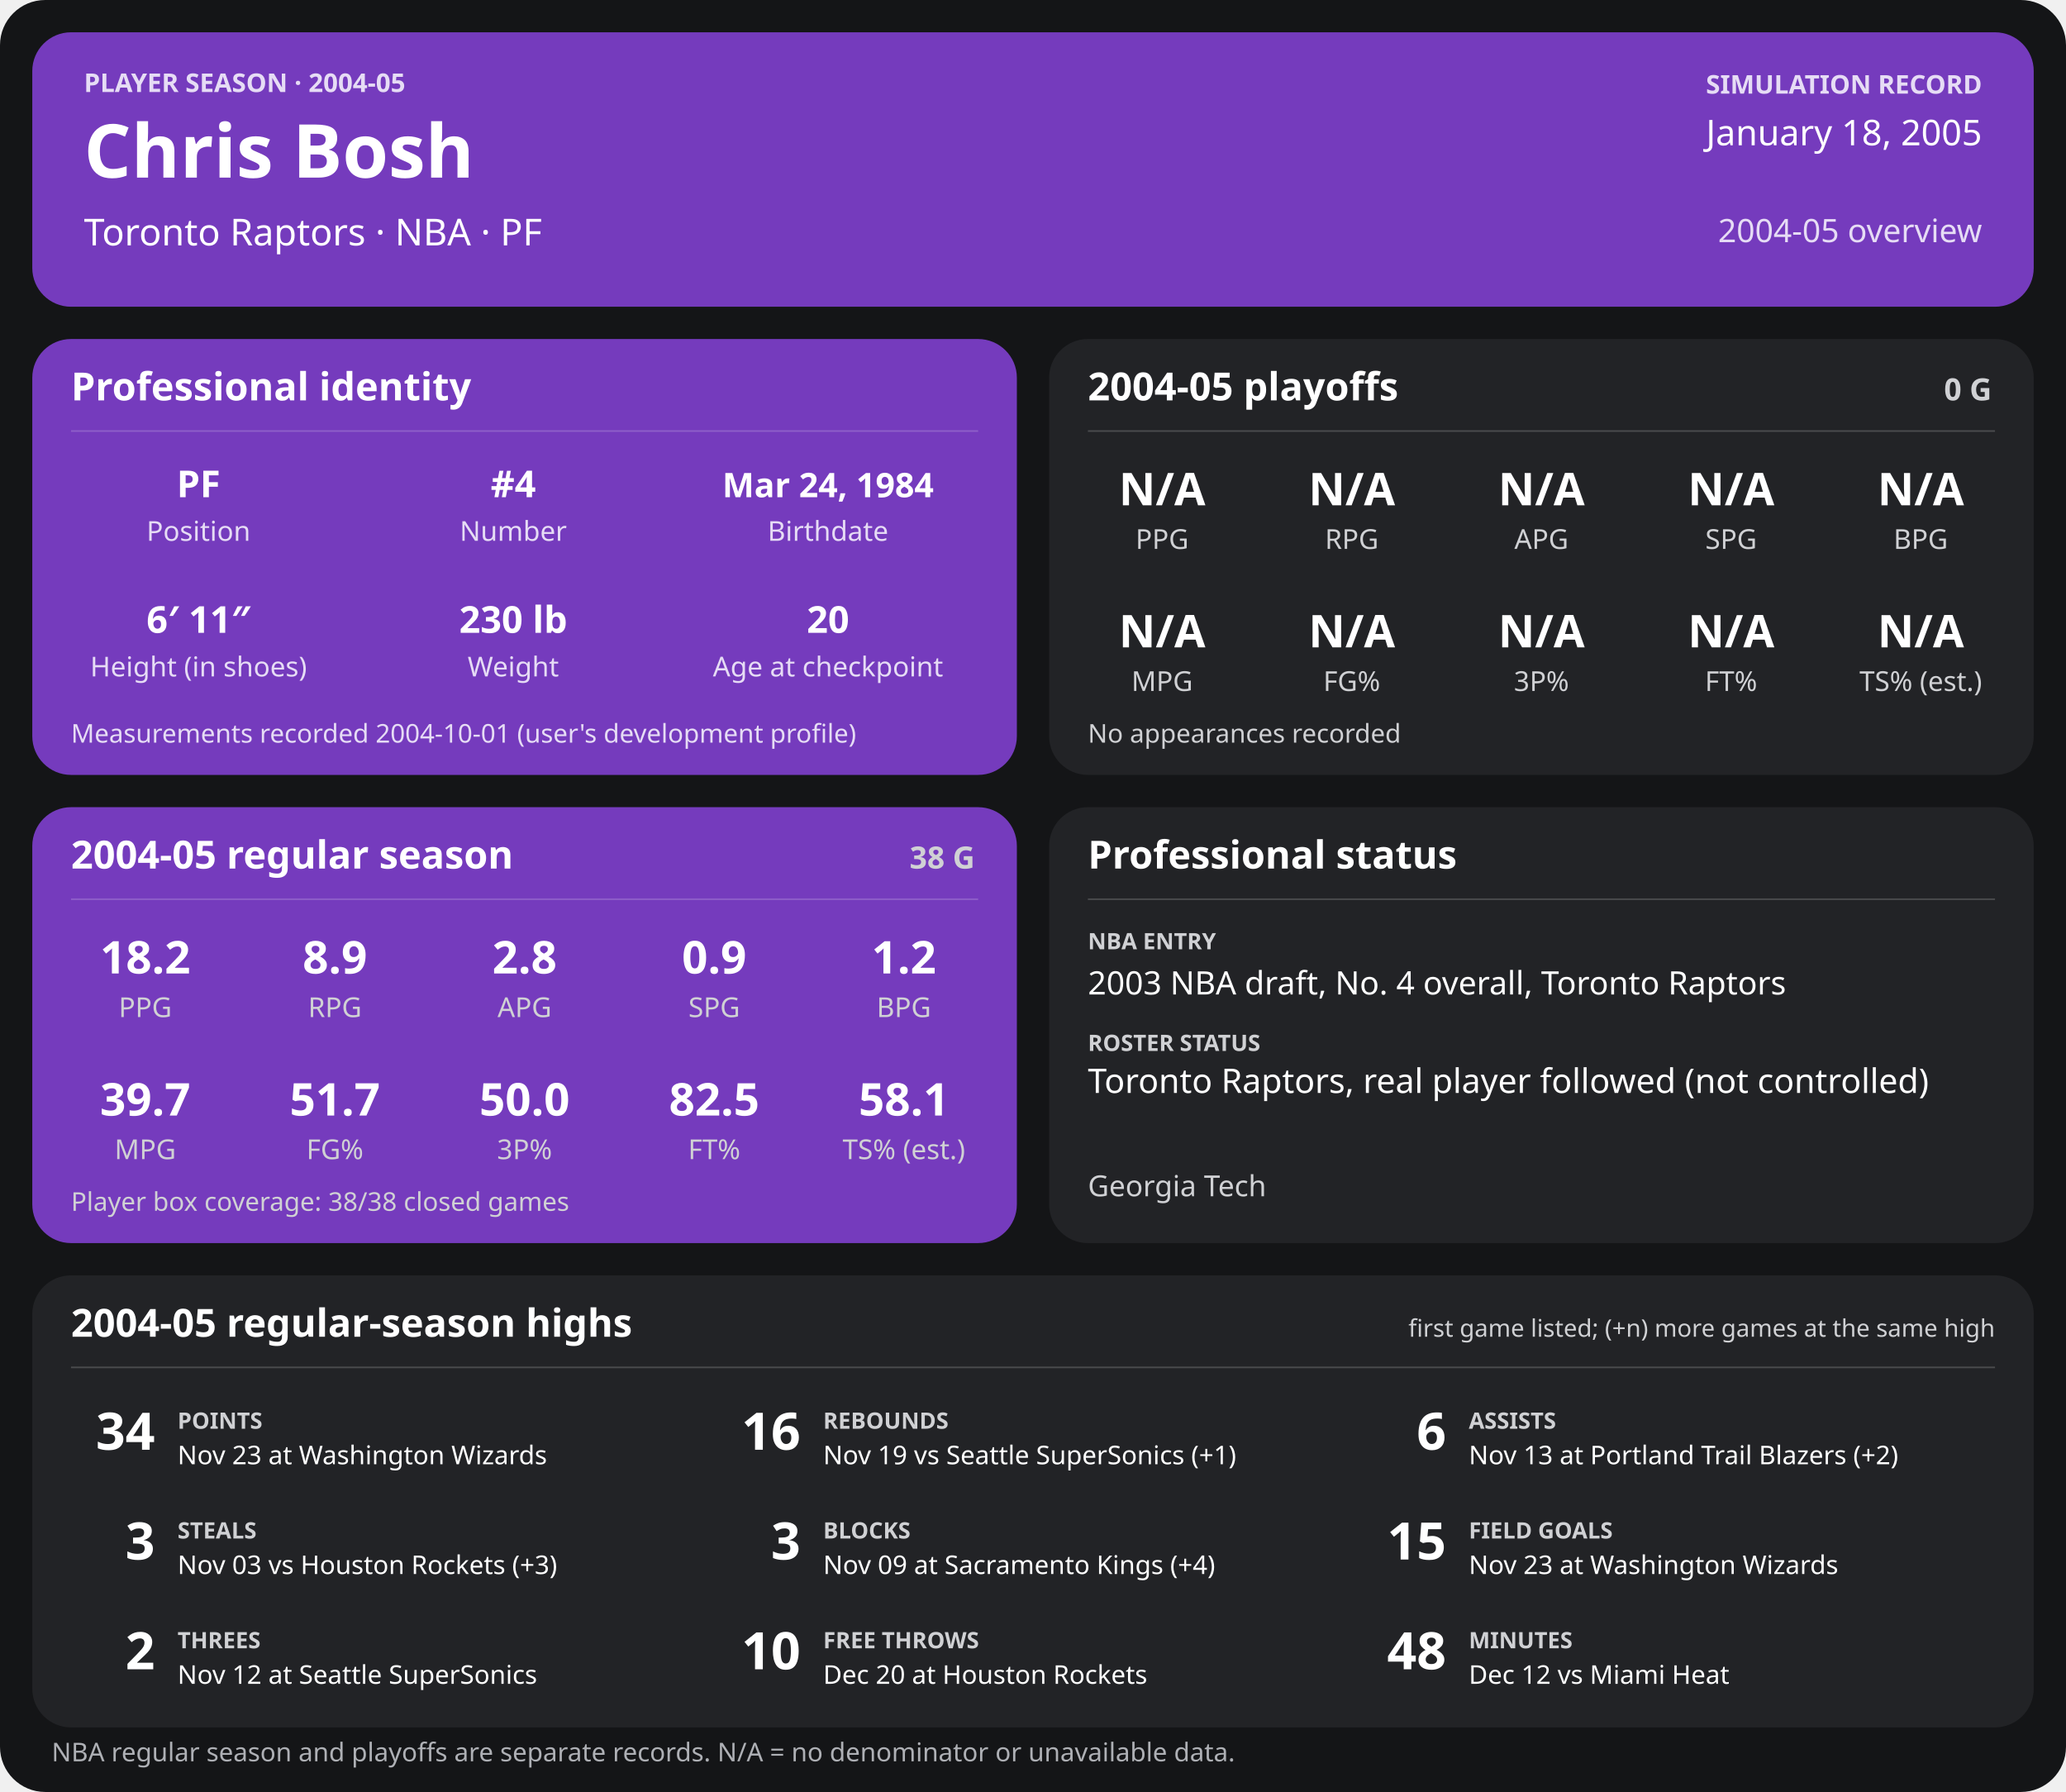
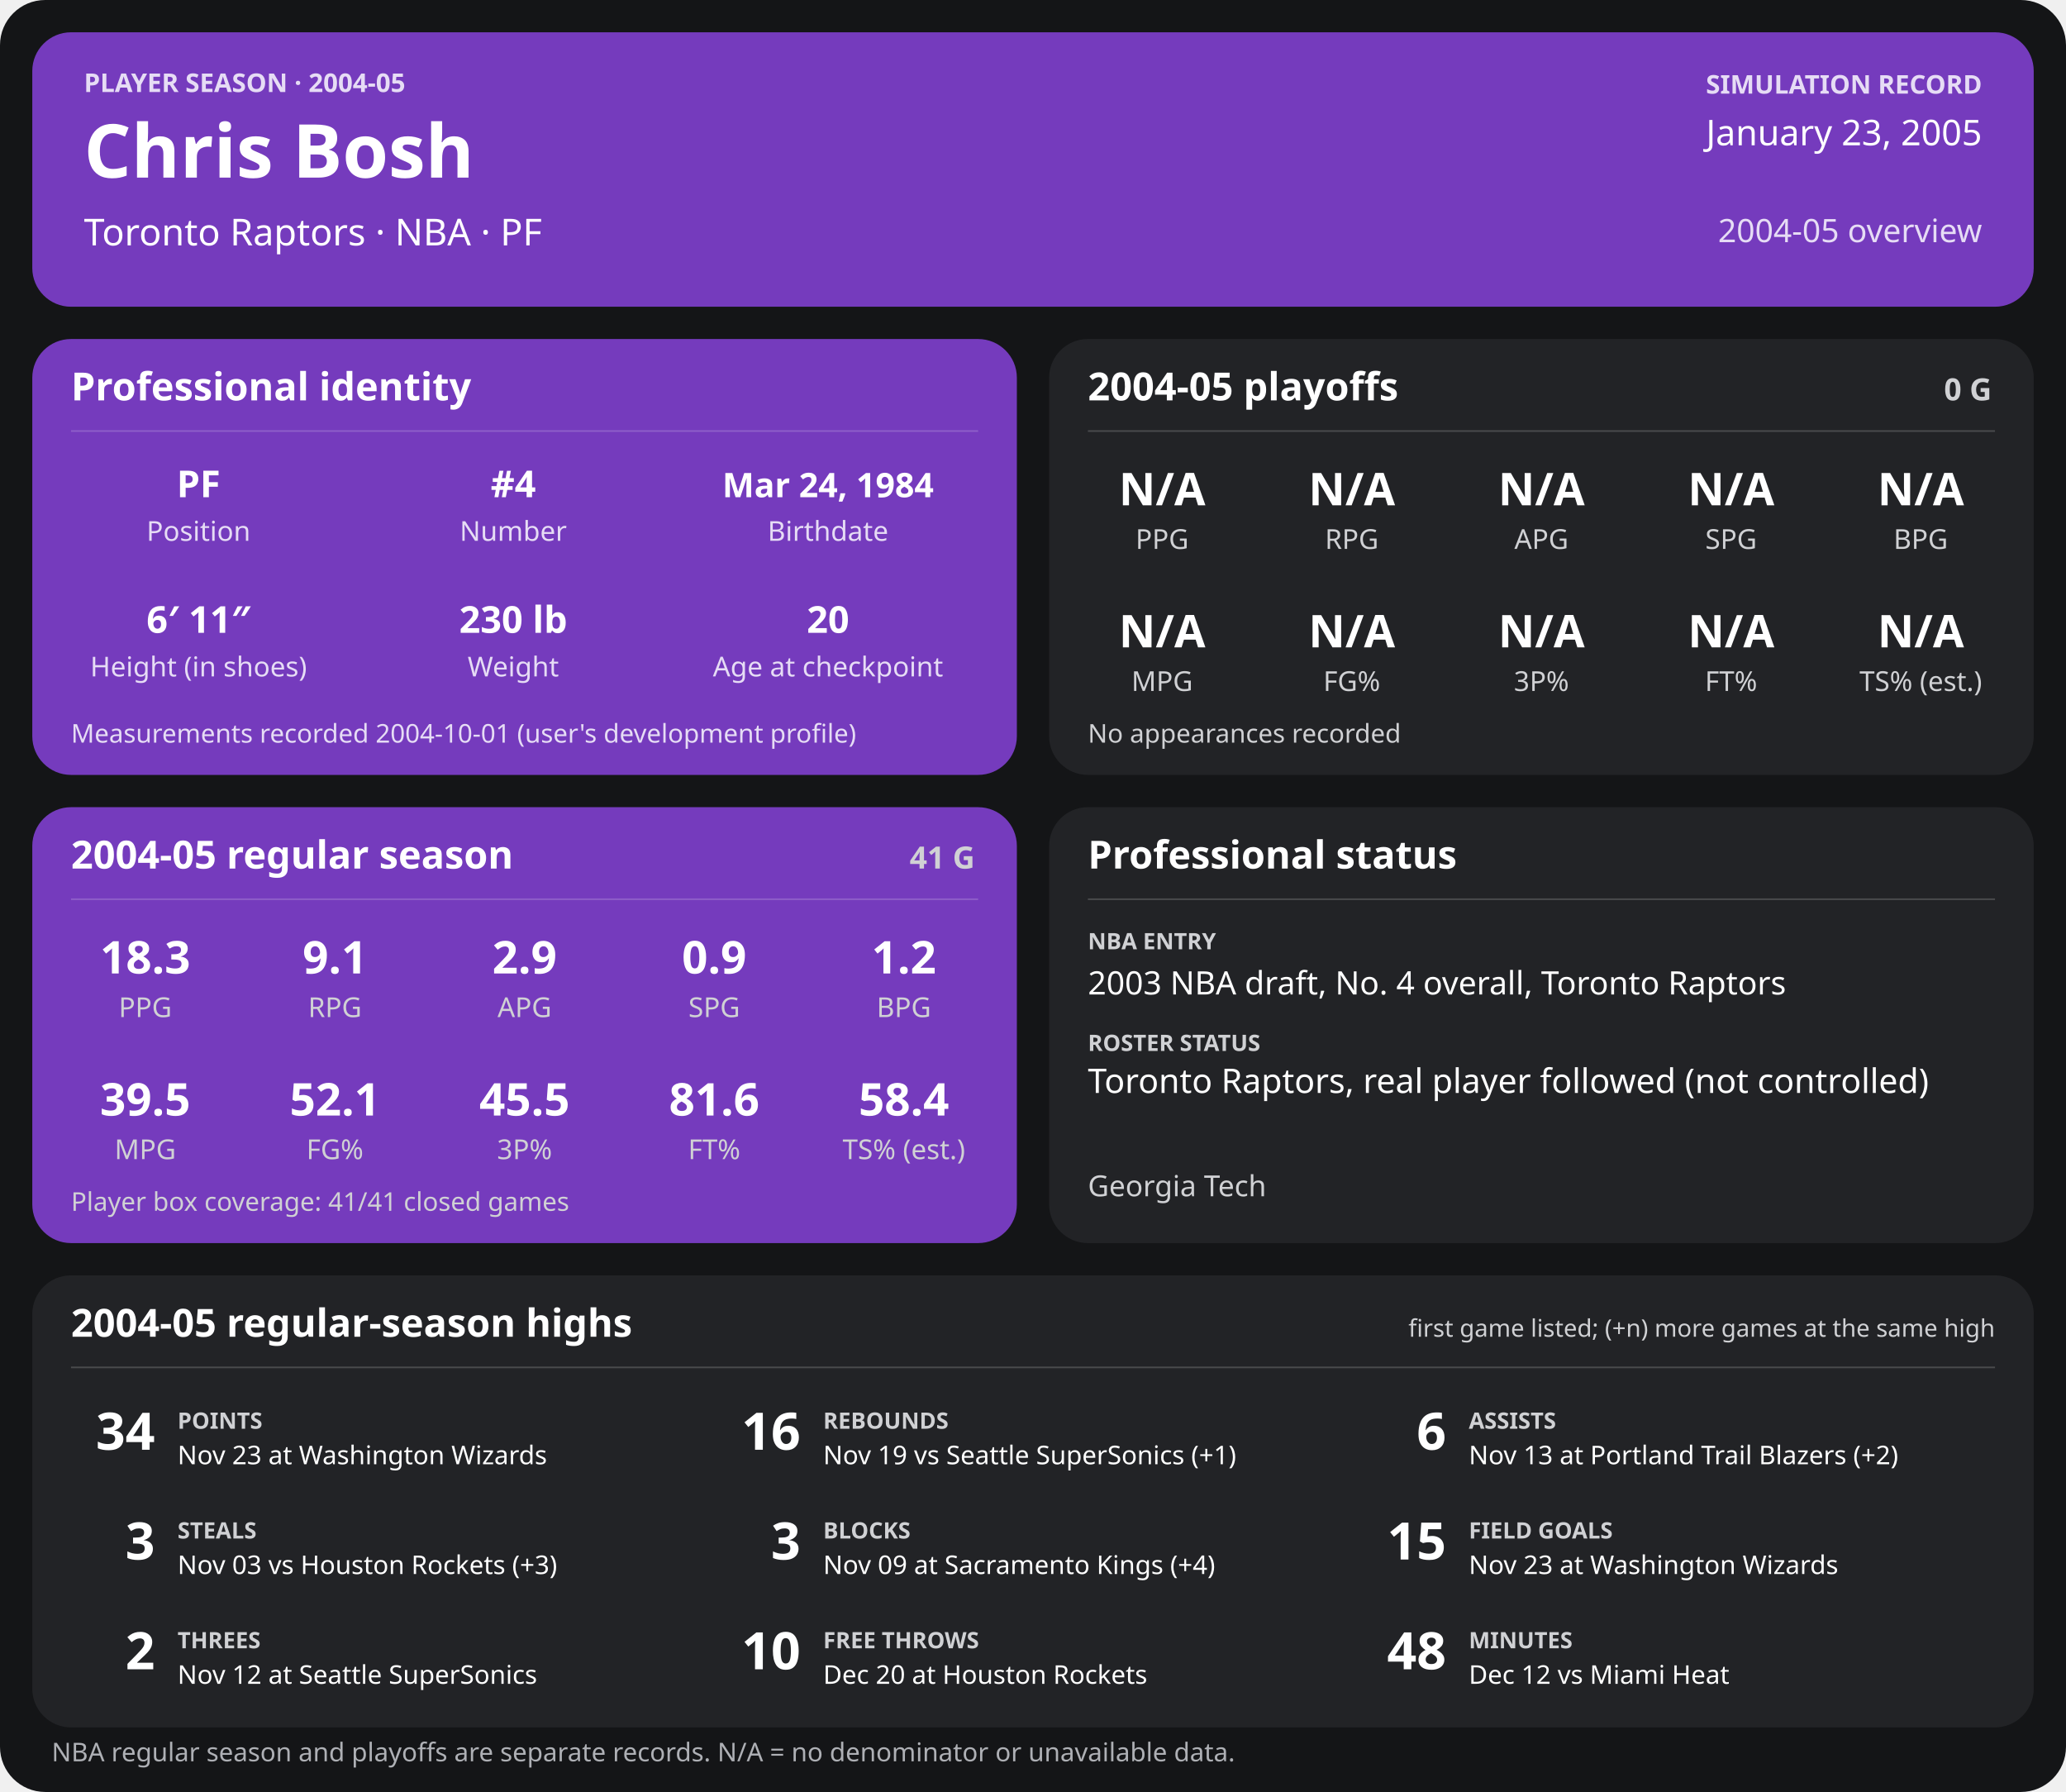
<svg xmlns="http://www.w3.org/2000/svg" width="1280" height="1110" viewBox="0 0 1280 1110" role="img" aria-labelledby="title desc">
  <rect width="1280" height="1110" rx="28" fill="#141517" />
  <g>
    <rect x="20" y="20" width="1240" height="170" rx="24" fill="#753bbd" />
    <text x="52" y="57" font-family="sans-serif" fill="#e6dcf5" font-size="16" font-weight="700" text-anchor="start">PLAYER SEASON · 2004-05</text>
    <text x="52" y="110" font-family="sans-serif" fill="#ffffff" font-size="46" font-weight="700" text-anchor="start">Chris Bosh</text>
    <text x="52" y="152" font-family="sans-serif" fill="#ffffff" font-size="23" font-weight="400" text-anchor="start">Toronto Raptors  ·  NBA  ·  PF</text>
    <text x="1228" y="58" font-family="sans-serif" fill="#e6dcf5" font-size="16" font-weight="700" text-anchor="end">SIMULATION RECORD</text>
-     <text x="1228" y="90" font-family="sans-serif" fill="#ffffff" font-size="22" font-weight="500" text-anchor="end">January 18, 2005</text>
+     <text x="1228" y="90" font-family="sans-serif" fill="#ffffff" font-size="22" font-weight="500" text-anchor="end">January 23, 2005</text>
    <text x="1228" y="150" font-family="sans-serif" fill="#e6dcf5" font-size="20" font-weight="500" text-anchor="end">2004-05 overview</text>
    <rect x="20" y="210" width="610" height="270" rx="24" fill="#753bbd" />
    <text x="44" y="248" font-family="sans-serif" fill="#ffffff" font-size="24" font-weight="700" text-anchor="start">Professional identity</text>
    <line x1="44" y1="267" x2="606" y2="267" stroke="#ffffff" stroke-opacity="0.18" />
    <text x="123" y="308" font-family="sans-serif" fill="#ffffff" font-size="23" font-weight="600" text-anchor="middle">PF</text>
    <text x="123" y="335" font-family="sans-serif" fill="#e6dcf5" font-size="17" font-weight="400" text-anchor="middle">Position</text>
    <text x="318" y="308" font-family="sans-serif" fill="#ffffff" font-size="23" font-weight="600" text-anchor="middle">#4</text>
    <text x="318" y="335" font-family="sans-serif" fill="#e6dcf5" font-size="17" font-weight="400" text-anchor="middle">Number</text>
    <text x="513" y="308" font-family="sans-serif" fill="#ffffff" font-size="21" font-weight="600" text-anchor="middle">Mar 24, 1984</text>
    <text x="513" y="335" font-family="sans-serif" fill="#e6dcf5" font-size="17" font-weight="400" text-anchor="middle">Birthdate</text>
    <text x="123" y="392" font-family="sans-serif" fill="#ffffff" font-size="23" font-weight="600" text-anchor="middle">6′ 11″</text>
    <text x="123" y="419" font-family="sans-serif" fill="#e6dcf5" font-size="17" font-weight="400" text-anchor="middle">Height (in shoes)</text>
    <text x="318" y="392" font-family="sans-serif" fill="#ffffff" font-size="23" font-weight="600" text-anchor="middle">230 lb</text>
    <text x="318" y="419" font-family="sans-serif" fill="#e6dcf5" font-size="17" font-weight="400" text-anchor="middle">Weight</text>
    <text x="513" y="392" font-family="sans-serif" fill="#ffffff" font-size="23" font-weight="600" text-anchor="middle">20</text>
    <text x="513" y="419" font-family="sans-serif" fill="#e6dcf5" font-size="17" font-weight="400" text-anchor="middle">Age at checkpoint</text>
    <text x="44" y="460" font-family="sans-serif" fill="#e6dcf5" font-size="16" font-weight="400" text-anchor="start">Measurements recorded 2004-10-01 (user's development profile)</text>
    <rect x="650" y="210" width="610" height="270" rx="24" fill="#222326" />
    <text x="674" y="248" font-family="sans-serif" fill="#ffffff" font-size="24" font-weight="700" text-anchor="start">2004-05 playoffs</text>
    <text x="1234" y="248" font-family="sans-serif" fill="#d0d1d4" font-size="19" font-weight="700" text-anchor="end">0 G</text>
    <line x1="674" y1="267" x2="1236" y2="267" stroke="#ffffff" stroke-opacity="0.18" />
    <text x="720.0" y="313" font-family="sans-serif" fill="#ffffff" font-size="28" font-weight="600" text-anchor="middle">N/A</text>
    <text x="720.0" y="340" font-family="sans-serif" fill="#d0d1d4" font-size="17" font-weight="400" text-anchor="middle">PPG</text>
    <text x="837.5" y="313" font-family="sans-serif" fill="#ffffff" font-size="28" font-weight="600" text-anchor="middle">N/A</text>
    <text x="837.5" y="340" font-family="sans-serif" fill="#d0d1d4" font-size="17" font-weight="400" text-anchor="middle">RPG</text>
    <text x="955.0" y="313" font-family="sans-serif" fill="#ffffff" font-size="28" font-weight="600" text-anchor="middle">N/A</text>
    <text x="955.0" y="340" font-family="sans-serif" fill="#d0d1d4" font-size="17" font-weight="400" text-anchor="middle">APG</text>
    <text x="1072.5" y="313" font-family="sans-serif" fill="#ffffff" font-size="28" font-weight="600" text-anchor="middle">N/A</text>
    <text x="1072.5" y="340" font-family="sans-serif" fill="#d0d1d4" font-size="17" font-weight="400" text-anchor="middle">SPG</text>
    <text x="1190.0" y="313" font-family="sans-serif" fill="#ffffff" font-size="28" font-weight="600" text-anchor="middle">N/A</text>
    <text x="1190.0" y="340" font-family="sans-serif" fill="#d0d1d4" font-size="17" font-weight="400" text-anchor="middle">BPG</text>
    <text x="720.0" y="401" font-family="sans-serif" fill="#ffffff" font-size="28" font-weight="600" text-anchor="middle">N/A</text>
    <text x="720.0" y="428" font-family="sans-serif" fill="#d0d1d4" font-size="17" font-weight="400" text-anchor="middle">MPG</text>
    <text x="837.5" y="401" font-family="sans-serif" fill="#ffffff" font-size="28" font-weight="600" text-anchor="middle">N/A</text>
    <text x="837.5" y="428" font-family="sans-serif" fill="#d0d1d4" font-size="17" font-weight="400" text-anchor="middle">FG%</text>
    <text x="955.0" y="401" font-family="sans-serif" fill="#ffffff" font-size="28" font-weight="600" text-anchor="middle">N/A</text>
    <text x="955.0" y="428" font-family="sans-serif" fill="#d0d1d4" font-size="17" font-weight="400" text-anchor="middle">3P%</text>
    <text x="1072.5" y="401" font-family="sans-serif" fill="#ffffff" font-size="28" font-weight="600" text-anchor="middle">N/A</text>
    <text x="1072.5" y="428" font-family="sans-serif" fill="#d0d1d4" font-size="17" font-weight="400" text-anchor="middle">FT%</text>
    <text x="1190.0" y="401" font-family="sans-serif" fill="#ffffff" font-size="28" font-weight="600" text-anchor="middle">N/A</text>
    <text x="1190.0" y="428" font-family="sans-serif" fill="#d0d1d4" font-size="17" font-weight="400" text-anchor="middle">TS% (est.)</text>
    <text x="674" y="460" font-family="sans-serif" fill="#d0d1d4" font-size="16" font-weight="400" text-anchor="start">No appearances recorded</text>
    <rect x="20" y="500" width="610" height="270" rx="24" fill="#753bbd" />
    <text x="44" y="538" font-family="sans-serif" fill="#ffffff" font-size="24" font-weight="700" text-anchor="start">2004-05 regular season</text>
-     <text x="604" y="538" font-family="sans-serif" fill="#d0d1d4" font-size="19" font-weight="700" text-anchor="end">38 G</text>
+     <text x="604" y="538" font-family="sans-serif" fill="#d0d1d4" font-size="19" font-weight="700" text-anchor="end">41 G</text>
    <line x1="44" y1="557" x2="606" y2="557" stroke="#ffffff" stroke-opacity="0.18" />
-     <text x="90.0" y="603" font-family="sans-serif" fill="#ffffff" font-size="28" font-weight="600" text-anchor="middle">18.2</text>
+     <text x="90.0" y="603" font-family="sans-serif" fill="#ffffff" font-size="28" font-weight="600" text-anchor="middle">18.3</text>
    <text x="90.0" y="630" font-family="sans-serif" fill="#d0d1d4" font-size="17" font-weight="400" text-anchor="middle">PPG</text>
-     <text x="207.5" y="603" font-family="sans-serif" fill="#ffffff" font-size="28" font-weight="600" text-anchor="middle">8.9</text>
+     <text x="207.5" y="603" font-family="sans-serif" fill="#ffffff" font-size="28" font-weight="600" text-anchor="middle">9.1</text>
    <text x="207.5" y="630" font-family="sans-serif" fill="#d0d1d4" font-size="17" font-weight="400" text-anchor="middle">RPG</text>
-     <text x="325.0" y="603" font-family="sans-serif" fill="#ffffff" font-size="28" font-weight="600" text-anchor="middle">2.8</text>
+     <text x="325.0" y="603" font-family="sans-serif" fill="#ffffff" font-size="28" font-weight="600" text-anchor="middle">2.9</text>
    <text x="325.0" y="630" font-family="sans-serif" fill="#d0d1d4" font-size="17" font-weight="400" text-anchor="middle">APG</text>
    <text x="442.5" y="603" font-family="sans-serif" fill="#ffffff" font-size="28" font-weight="600" text-anchor="middle">0.9</text>
    <text x="442.5" y="630" font-family="sans-serif" fill="#d0d1d4" font-size="17" font-weight="400" text-anchor="middle">SPG</text>
    <text x="560.0" y="603" font-family="sans-serif" fill="#ffffff" font-size="28" font-weight="600" text-anchor="middle">1.2</text>
    <text x="560.0" y="630" font-family="sans-serif" fill="#d0d1d4" font-size="17" font-weight="400" text-anchor="middle">BPG</text>
-     <text x="90.0" y="691" font-family="sans-serif" fill="#ffffff" font-size="28" font-weight="600" text-anchor="middle">39.7</text>
+     <text x="90.0" y="691" font-family="sans-serif" fill="#ffffff" font-size="28" font-weight="600" text-anchor="middle">39.5</text>
    <text x="90.0" y="718" font-family="sans-serif" fill="#d0d1d4" font-size="17" font-weight="400" text-anchor="middle">MPG</text>
-     <text x="207.5" y="691" font-family="sans-serif" fill="#ffffff" font-size="28" font-weight="600" text-anchor="middle">51.7</text>
+     <text x="207.5" y="691" font-family="sans-serif" fill="#ffffff" font-size="28" font-weight="600" text-anchor="middle">52.1</text>
    <text x="207.5" y="718" font-family="sans-serif" fill="#d0d1d4" font-size="17" font-weight="400" text-anchor="middle">FG%</text>
-     <text x="325.0" y="691" font-family="sans-serif" fill="#ffffff" font-size="28" font-weight="600" text-anchor="middle">50.0</text>
+     <text x="325.0" y="691" font-family="sans-serif" fill="#ffffff" font-size="28" font-weight="600" text-anchor="middle">45.5</text>
    <text x="325.0" y="718" font-family="sans-serif" fill="#d0d1d4" font-size="17" font-weight="400" text-anchor="middle">3P%</text>
-     <text x="442.5" y="691" font-family="sans-serif" fill="#ffffff" font-size="28" font-weight="600" text-anchor="middle">82.5</text>
+     <text x="442.5" y="691" font-family="sans-serif" fill="#ffffff" font-size="28" font-weight="600" text-anchor="middle">81.6</text>
    <text x="442.5" y="718" font-family="sans-serif" fill="#d0d1d4" font-size="17" font-weight="400" text-anchor="middle">FT%</text>
-     <text x="560.0" y="691" font-family="sans-serif" fill="#ffffff" font-size="28" font-weight="600" text-anchor="middle">58.1</text>
+     <text x="560.0" y="691" font-family="sans-serif" fill="#ffffff" font-size="28" font-weight="600" text-anchor="middle">58.4</text>
    <text x="560.0" y="718" font-family="sans-serif" fill="#d0d1d4" font-size="17" font-weight="400" text-anchor="middle">TS% (est.)</text>
-     <text x="44" y="750" font-family="sans-serif" fill="#d0d1d4" font-size="16" font-weight="400" text-anchor="start">Player box coverage: 38/38 closed games</text>
+     <text x="44" y="750" font-family="sans-serif" fill="#d0d1d4" font-size="16" font-weight="400" text-anchor="start">Player box coverage: 41/41 closed games</text>
    <rect x="650" y="500" width="610" height="270" rx="24" fill="#222326" />
    <text x="674" y="538" font-family="sans-serif" fill="#ffffff" font-size="24" font-weight="700" text-anchor="start">Professional status</text>
    <line x1="674" y1="557" x2="1236" y2="557" stroke="#ffffff" stroke-opacity="0.18" />
    <text x="674" y="588" font-family="sans-serif" fill="#d0d1d4" font-size="14" font-weight="700" text-anchor="start">NBA ENTRY</text>
    <text x="674" y="616" font-family="sans-serif" fill="#ffffff" font-size="20" font-weight="500" text-anchor="start">2003 NBA draft, No. 4 overall, Toronto Raptors</text>
    <text x="674" y="651" font-family="sans-serif" fill="#d0d1d4" font-size="14" font-weight="700" text-anchor="start">ROSTER STATUS</text>
    <text x="674" y="677" font-family="sans-serif" fill="#ffffff" font-size="21" font-weight="500" text-anchor="start">Toronto Raptors, real player followed (not controlled)</text>
    <text x="674" y="741" font-family="sans-serif" fill="#d0d1d4" font-size="18" font-weight="400" text-anchor="start">Georgia Tech</text>
    <rect x="20" y="790" width="1240" height="280" rx="24" fill="#222326" />
    <text x="44" y="828" font-family="sans-serif" fill="#ffffff" font-size="24" font-weight="700" text-anchor="start">2004-05 regular-season highs</text>
    <text x="1236" y="828" font-family="sans-serif" fill="#d0d1d4" font-size="15" font-weight="400" text-anchor="end">first game listed; (+n) more games at the same high</text>
    <line x1="44" y1="847" x2="1236" y2="847" stroke="#ffffff" stroke-opacity="0.18" />
    <text x="96" y="898" font-family="sans-serif" fill="#ffffff" font-size="32" font-weight="700" text-anchor="end">34</text>
    <text x="110" y="885" font-family="sans-serif" fill="#d0d1d4" font-size="14" font-weight="700" text-anchor="start">POINTS</text>
    <text x="110" y="907" font-family="sans-serif" fill="#ffffff" font-size="16" font-weight="400" text-anchor="start">Nov 23 at Washington Wizards</text>
    <text x="496" y="898" font-family="sans-serif" fill="#ffffff" font-size="32" font-weight="700" text-anchor="end">16</text>
    <text x="510" y="885" font-family="sans-serif" fill="#d0d1d4" font-size="14" font-weight="700" text-anchor="start">REBOUNDS</text>
    <text x="510" y="907" font-family="sans-serif" fill="#ffffff" font-size="16" font-weight="400" text-anchor="start">Nov 19 vs Seattle SuperSonics (+1)</text>
    <text x="896" y="898" font-family="sans-serif" fill="#ffffff" font-size="32" font-weight="700" text-anchor="end">6</text>
    <text x="910" y="885" font-family="sans-serif" fill="#d0d1d4" font-size="14" font-weight="700" text-anchor="start">ASSISTS</text>
    <text x="910" y="907" font-family="sans-serif" fill="#ffffff" font-size="16" font-weight="400" text-anchor="start">Nov 13 at Portland Trail Blazers (+2)</text>
    <text x="96" y="966" font-family="sans-serif" fill="#ffffff" font-size="32" font-weight="700" text-anchor="end">3</text>
    <text x="110" y="953" font-family="sans-serif" fill="#d0d1d4" font-size="14" font-weight="700" text-anchor="start">STEALS</text>
    <text x="110" y="975" font-family="sans-serif" fill="#ffffff" font-size="16" font-weight="400" text-anchor="start">Nov 03 vs Houston Rockets (+3)</text>
    <text x="496" y="966" font-family="sans-serif" fill="#ffffff" font-size="32" font-weight="700" text-anchor="end">3</text>
    <text x="510" y="953" font-family="sans-serif" fill="#d0d1d4" font-size="14" font-weight="700" text-anchor="start">BLOCKS</text>
    <text x="510" y="975" font-family="sans-serif" fill="#ffffff" font-size="16" font-weight="400" text-anchor="start">Nov 09 at Sacramento Kings (+4)</text>
    <text x="896" y="966" font-family="sans-serif" fill="#ffffff" font-size="32" font-weight="700" text-anchor="end">15</text>
    <text x="910" y="953" font-family="sans-serif" fill="#d0d1d4" font-size="14" font-weight="700" text-anchor="start">FIELD GOALS</text>
    <text x="910" y="975" font-family="sans-serif" fill="#ffffff" font-size="16" font-weight="400" text-anchor="start">Nov 23 at Washington Wizards</text>
    <text x="96" y="1034" font-family="sans-serif" fill="#ffffff" font-size="32" font-weight="700" text-anchor="end">2</text>
    <text x="110" y="1021" font-family="sans-serif" fill="#d0d1d4" font-size="14" font-weight="700" text-anchor="start">THREES</text>
    <text x="110" y="1043" font-family="sans-serif" fill="#ffffff" font-size="16" font-weight="400" text-anchor="start">Nov 12 at Seattle SuperSonics</text>
    <text x="496" y="1034" font-family="sans-serif" fill="#ffffff" font-size="32" font-weight="700" text-anchor="end">10</text>
    <text x="510" y="1021" font-family="sans-serif" fill="#d0d1d4" font-size="14" font-weight="700" text-anchor="start">FREE THROWS</text>
    <text x="510" y="1043" font-family="sans-serif" fill="#ffffff" font-size="16" font-weight="400" text-anchor="start">Dec 20 at Houston Rockets</text>
    <text x="896" y="1034" font-family="sans-serif" fill="#ffffff" font-size="32" font-weight="700" text-anchor="end">48</text>
    <text x="910" y="1021" font-family="sans-serif" fill="#d0d1d4" font-size="14" font-weight="700" text-anchor="start">MINUTES</text>
    <text x="910" y="1043" font-family="sans-serif" fill="#ffffff" font-size="16" font-weight="400" text-anchor="start">Dec 12 vs Miami Heat</text>
    <text x="32" y="1091" font-family="sans-serif" fill="#aeb0b5" font-size="16" font-weight="400" text-anchor="start">NBA regular season and playoffs are separate records. N/A = no denominator or unavailable data.</text>
  </g>
</svg>
